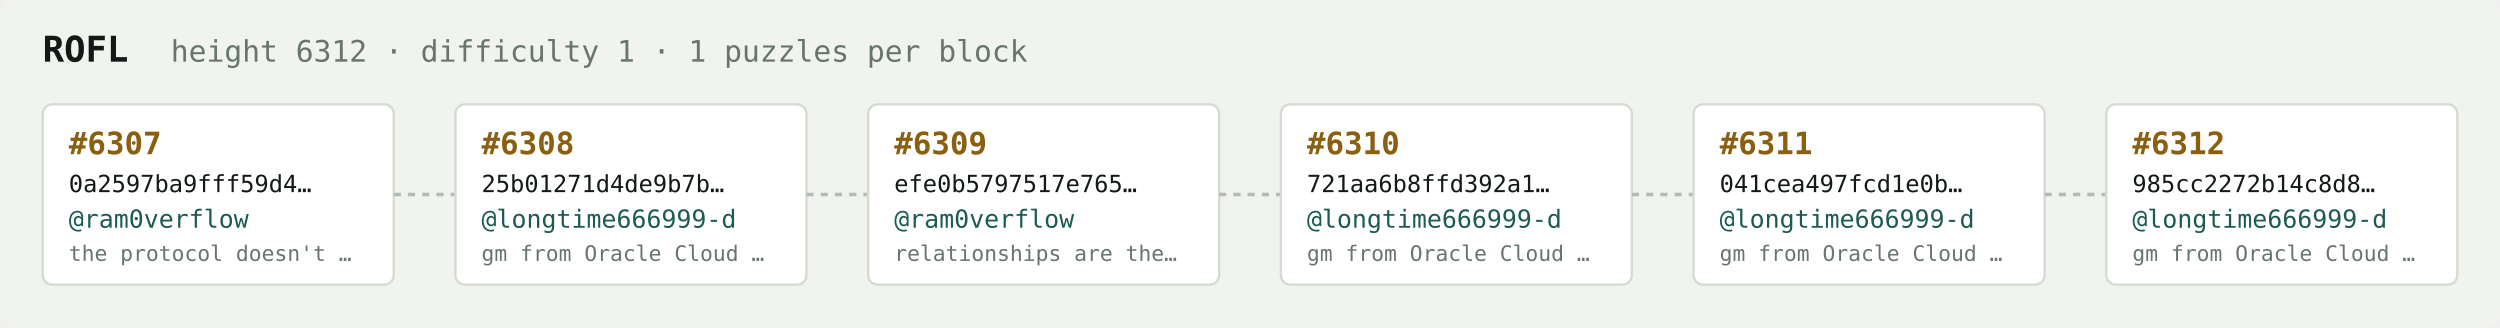
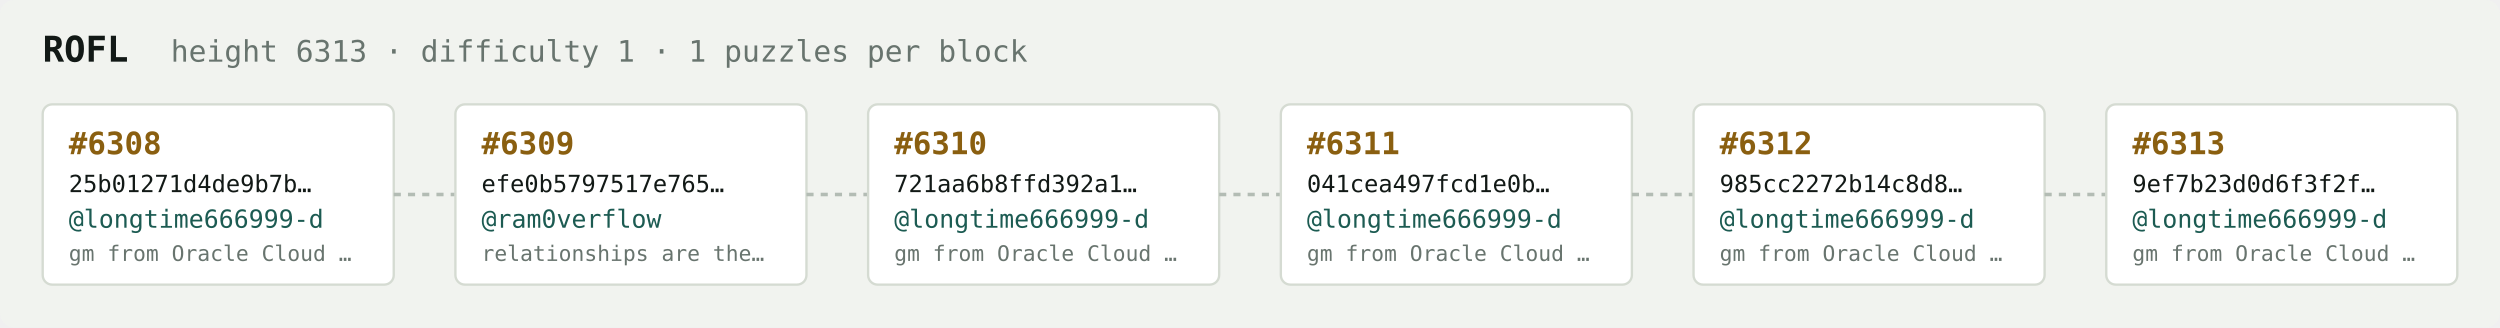
<svg xmlns="http://www.w3.org/2000/svg" width="1054" height="138" viewBox="0 0 1054 138" font-family="ui-monospace,SFMono-Regular,Menlo,monospace">
  <rect fill="#f1f3ef" width="1054" height="138" rx="6" />
  <text x="18" y="26" fill="#121916" font-size="15" font-weight="700">ROFL</text>
-   <text x="72" y="26" fill="#68746e" font-size="12.5">height 6312 · difficulty 1 · 1 puzzles per block</text>
+   <text x="72" y="26" fill="#68746e" font-size="12.5">height 6313 · difficulty 1 · 1 puzzles per block</text>
  <rect x="18" y="44" width="148" height="76" rx="4" fill="#ffffff" stroke="#d5dbd2" stroke-width="1" />
-   <text x="29" y="65" fill="#8a5f10" font-size="13" font-weight="700">#6307</text>
-   <text x="29" y="81" fill="#121916" font-size="10">0a2597ba9fff59d4…</text>
-   <text x="29" y="96" fill="#1c5b52" font-size="10.5">@ram0verflow</text>
-   <text x="29" y="110" fill="#68746e" font-size="9">the protocol doesn't …</text>
+   <text x="29" y="65" fill="#8a5f10" font-size="13" font-weight="700">#6308</text>
+   <text x="29" y="81" fill="#121916" font-size="10">25b01271d4de9b7b…</text>
+   <text x="29" y="96" fill="#1c5b52" font-size="10.5">@longtime666999-d</text>
+   <text x="29" y="110" fill="#68746e" font-size="9">gm from Oracle Cloud …</text>
  <line x1="166" y1="82.0" x2="192" y2="82.0" stroke="#b3bcb4" stroke-width="1.5" stroke-dasharray="3 3" />
  <rect x="192" y="44" width="148" height="76" rx="4" fill="#ffffff" stroke="#d5dbd2" stroke-width="1" />
-   <text x="203" y="65" fill="#8a5f10" font-size="13" font-weight="700">#6308</text>
-   <text x="203" y="81" fill="#121916" font-size="10">25b01271d4de9b7b…</text>
-   <text x="203" y="96" fill="#1c5b52" font-size="10.5">@longtime666999-d</text>
-   <text x="203" y="110" fill="#68746e" font-size="9">gm from Oracle Cloud …</text>
+   <text x="203" y="65" fill="#8a5f10" font-size="13" font-weight="700">#6309</text>
+   <text x="203" y="81" fill="#121916" font-size="10">efe0b5797517e765…</text>
+   <text x="203" y="96" fill="#1c5b52" font-size="10.5">@ram0verflow</text>
+   <text x="203" y="110" fill="#68746e" font-size="9">relationships are the…</text>
  <line x1="340" y1="82.0" x2="366" y2="82.0" stroke="#b3bcb4" stroke-width="1.5" stroke-dasharray="3 3" />
  <rect x="366" y="44" width="148" height="76" rx="4" fill="#ffffff" stroke="#d5dbd2" stroke-width="1" />
-   <text x="377" y="65" fill="#8a5f10" font-size="13" font-weight="700">#6309</text>
-   <text x="377" y="81" fill="#121916" font-size="10">efe0b5797517e765…</text>
-   <text x="377" y="96" fill="#1c5b52" font-size="10.5">@ram0verflow</text>
-   <text x="377" y="110" fill="#68746e" font-size="9">relationships are the…</text>
+   <text x="377" y="65" fill="#8a5f10" font-size="13" font-weight="700">#6310</text>
+   <text x="377" y="81" fill="#121916" font-size="10">721aa6b8ffd392a1…</text>
+   <text x="377" y="96" fill="#1c5b52" font-size="10.5">@longtime666999-d</text>
+   <text x="377" y="110" fill="#68746e" font-size="9">gm from Oracle Cloud …</text>
  <line x1="514" y1="82.0" x2="540" y2="82.0" stroke="#b3bcb4" stroke-width="1.5" stroke-dasharray="3 3" />
  <rect x="540" y="44" width="148" height="76" rx="4" fill="#ffffff" stroke="#d5dbd2" stroke-width="1" />
-   <text x="551" y="65" fill="#8a5f10" font-size="13" font-weight="700">#6310</text>
-   <text x="551" y="81" fill="#121916" font-size="10">721aa6b8ffd392a1…</text>
+   <text x="551" y="65" fill="#8a5f10" font-size="13" font-weight="700">#6311</text>
+   <text x="551" y="81" fill="#121916" font-size="10">041cea497fcd1e0b…</text>
  <text x="551" y="96" fill="#1c5b52" font-size="10.5">@longtime666999-d</text>
  <text x="551" y="110" fill="#68746e" font-size="9">gm from Oracle Cloud …</text>
  <line x1="688" y1="82.0" x2="714" y2="82.0" stroke="#b3bcb4" stroke-width="1.5" stroke-dasharray="3 3" />
  <rect x="714" y="44" width="148" height="76" rx="4" fill="#ffffff" stroke="#d5dbd2" stroke-width="1" />
-   <text x="725" y="65" fill="#8a5f10" font-size="13" font-weight="700">#6311</text>
-   <text x="725" y="81" fill="#121916" font-size="10">041cea497fcd1e0b…</text>
+   <text x="725" y="65" fill="#8a5f10" font-size="13" font-weight="700">#6312</text>
+   <text x="725" y="81" fill="#121916" font-size="10">985cc2272b14c8d8…</text>
  <text x="725" y="96" fill="#1c5b52" font-size="10.5">@longtime666999-d</text>
  <text x="725" y="110" fill="#68746e" font-size="9">gm from Oracle Cloud …</text>
  <line x1="862" y1="82.0" x2="888" y2="82.0" stroke="#b3bcb4" stroke-width="1.5" stroke-dasharray="3 3" />
  <rect x="888" y="44" width="148" height="76" rx="4" fill="#ffffff" stroke="#d5dbd2" stroke-width="1" />
-   <text x="899" y="65" fill="#8a5f10" font-size="13" font-weight="700">#6312</text>
-   <text x="899" y="81" fill="#121916" font-size="10">985cc2272b14c8d8…</text>
+   <text x="899" y="65" fill="#8a5f10" font-size="13" font-weight="700">#6313</text>
+   <text x="899" y="81" fill="#121916" font-size="10">9ef7b23d0d6f3f2f…</text>
  <text x="899" y="96" fill="#1c5b52" font-size="10.5">@longtime666999-d</text>
  <text x="899" y="110" fill="#68746e" font-size="9">gm from Oracle Cloud …</text>
</svg>
